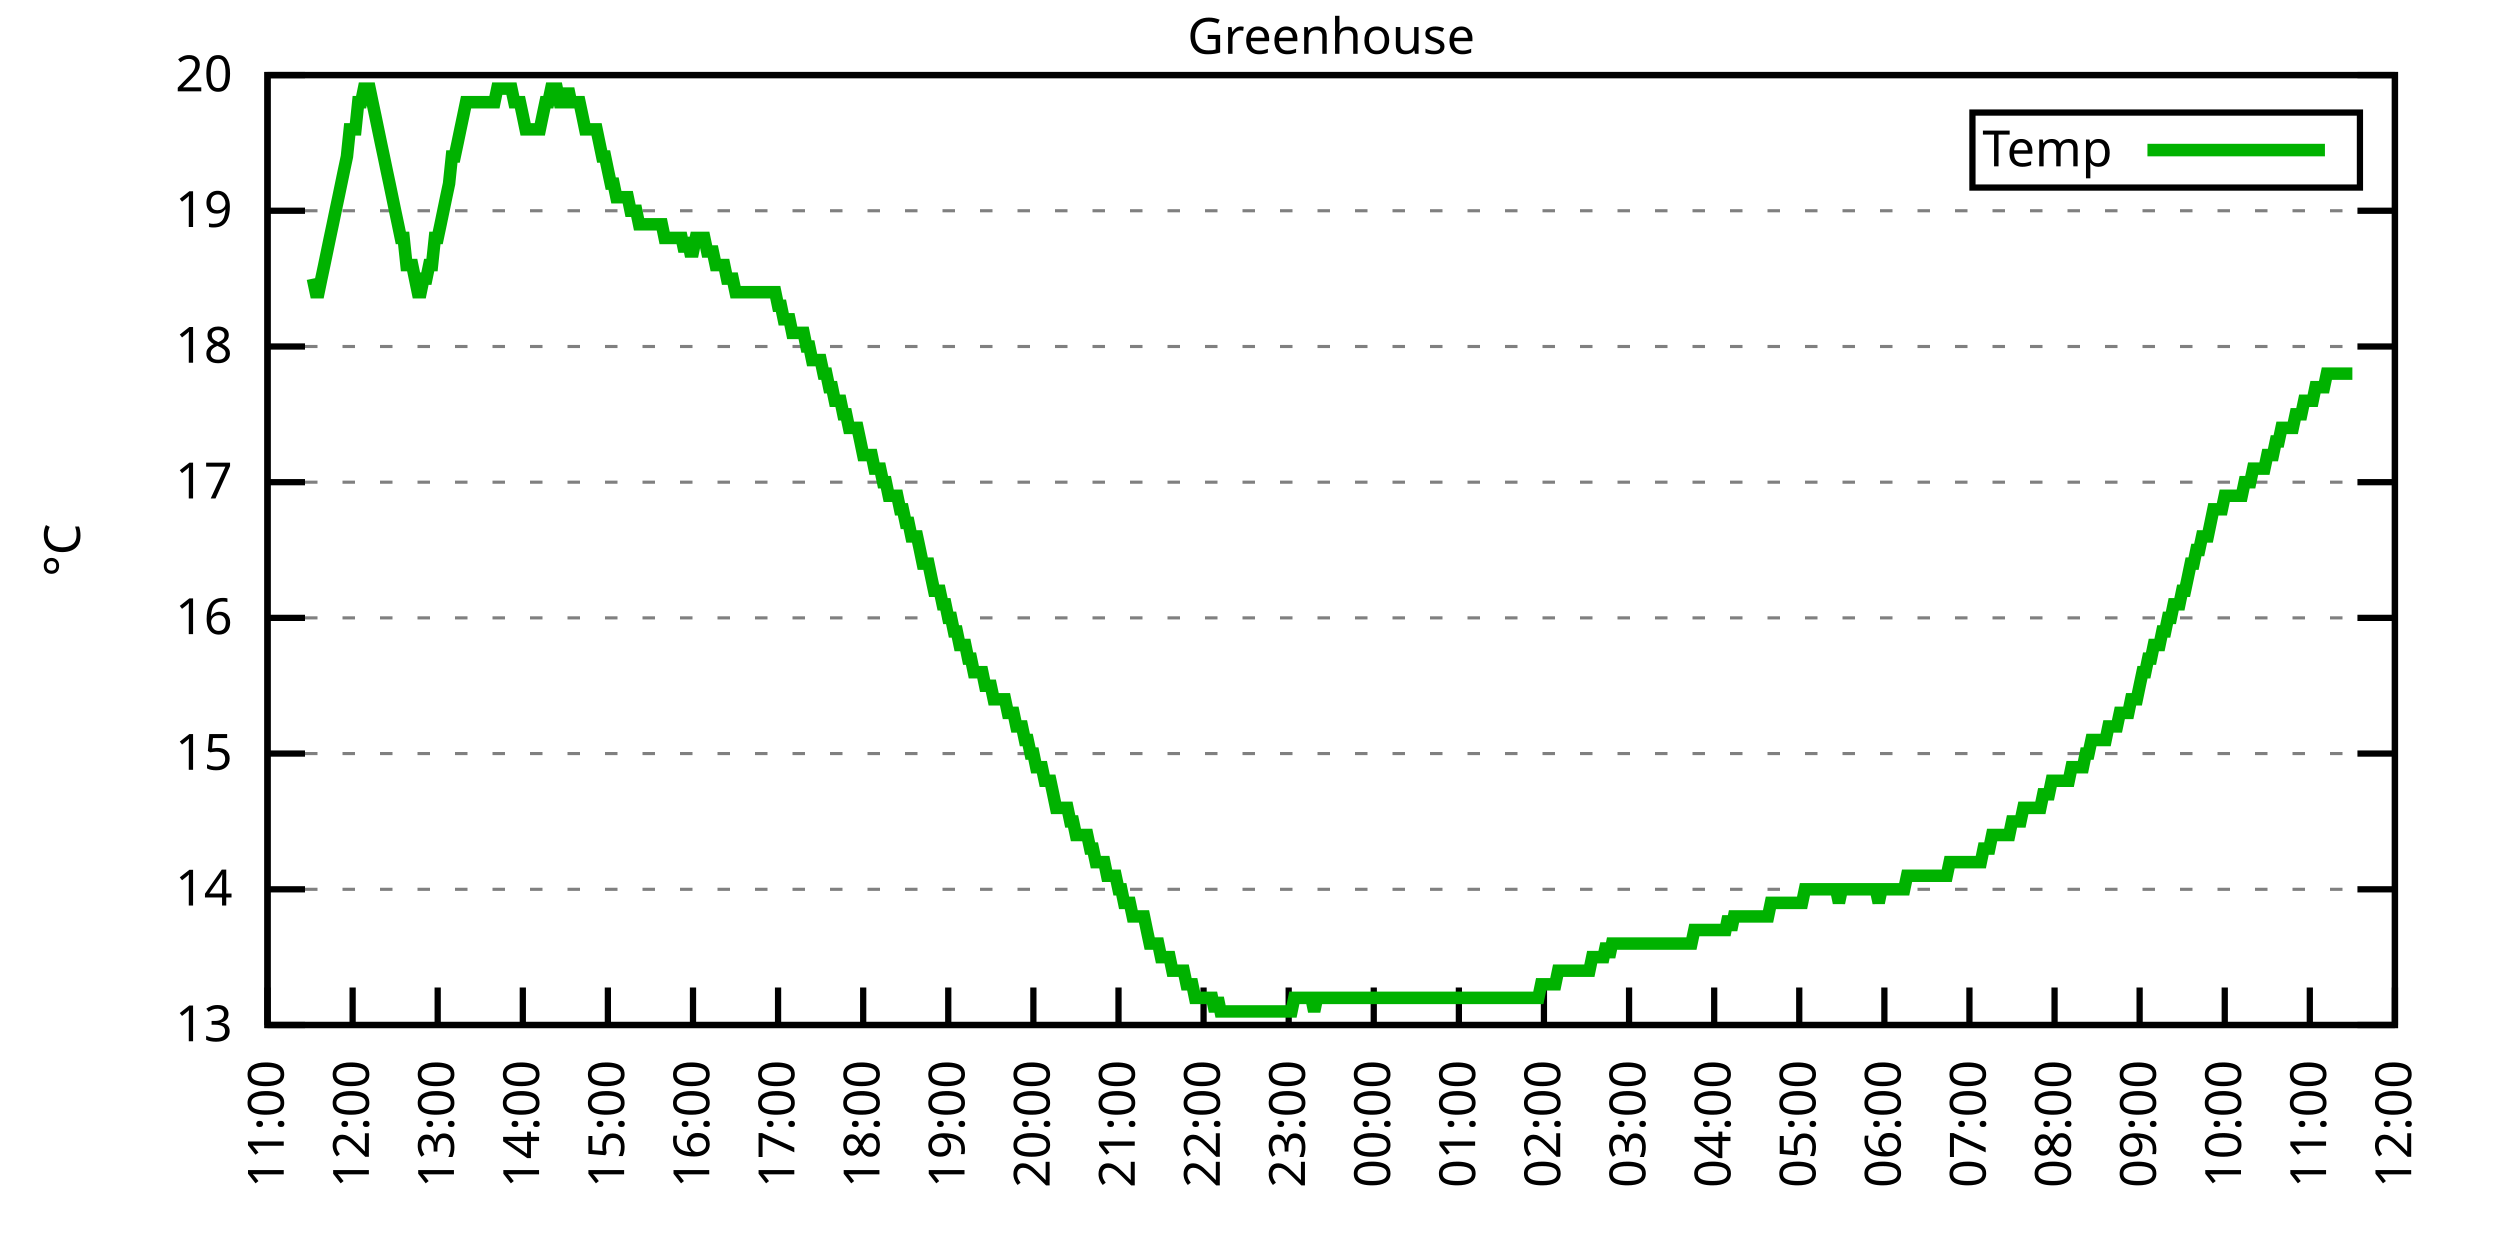
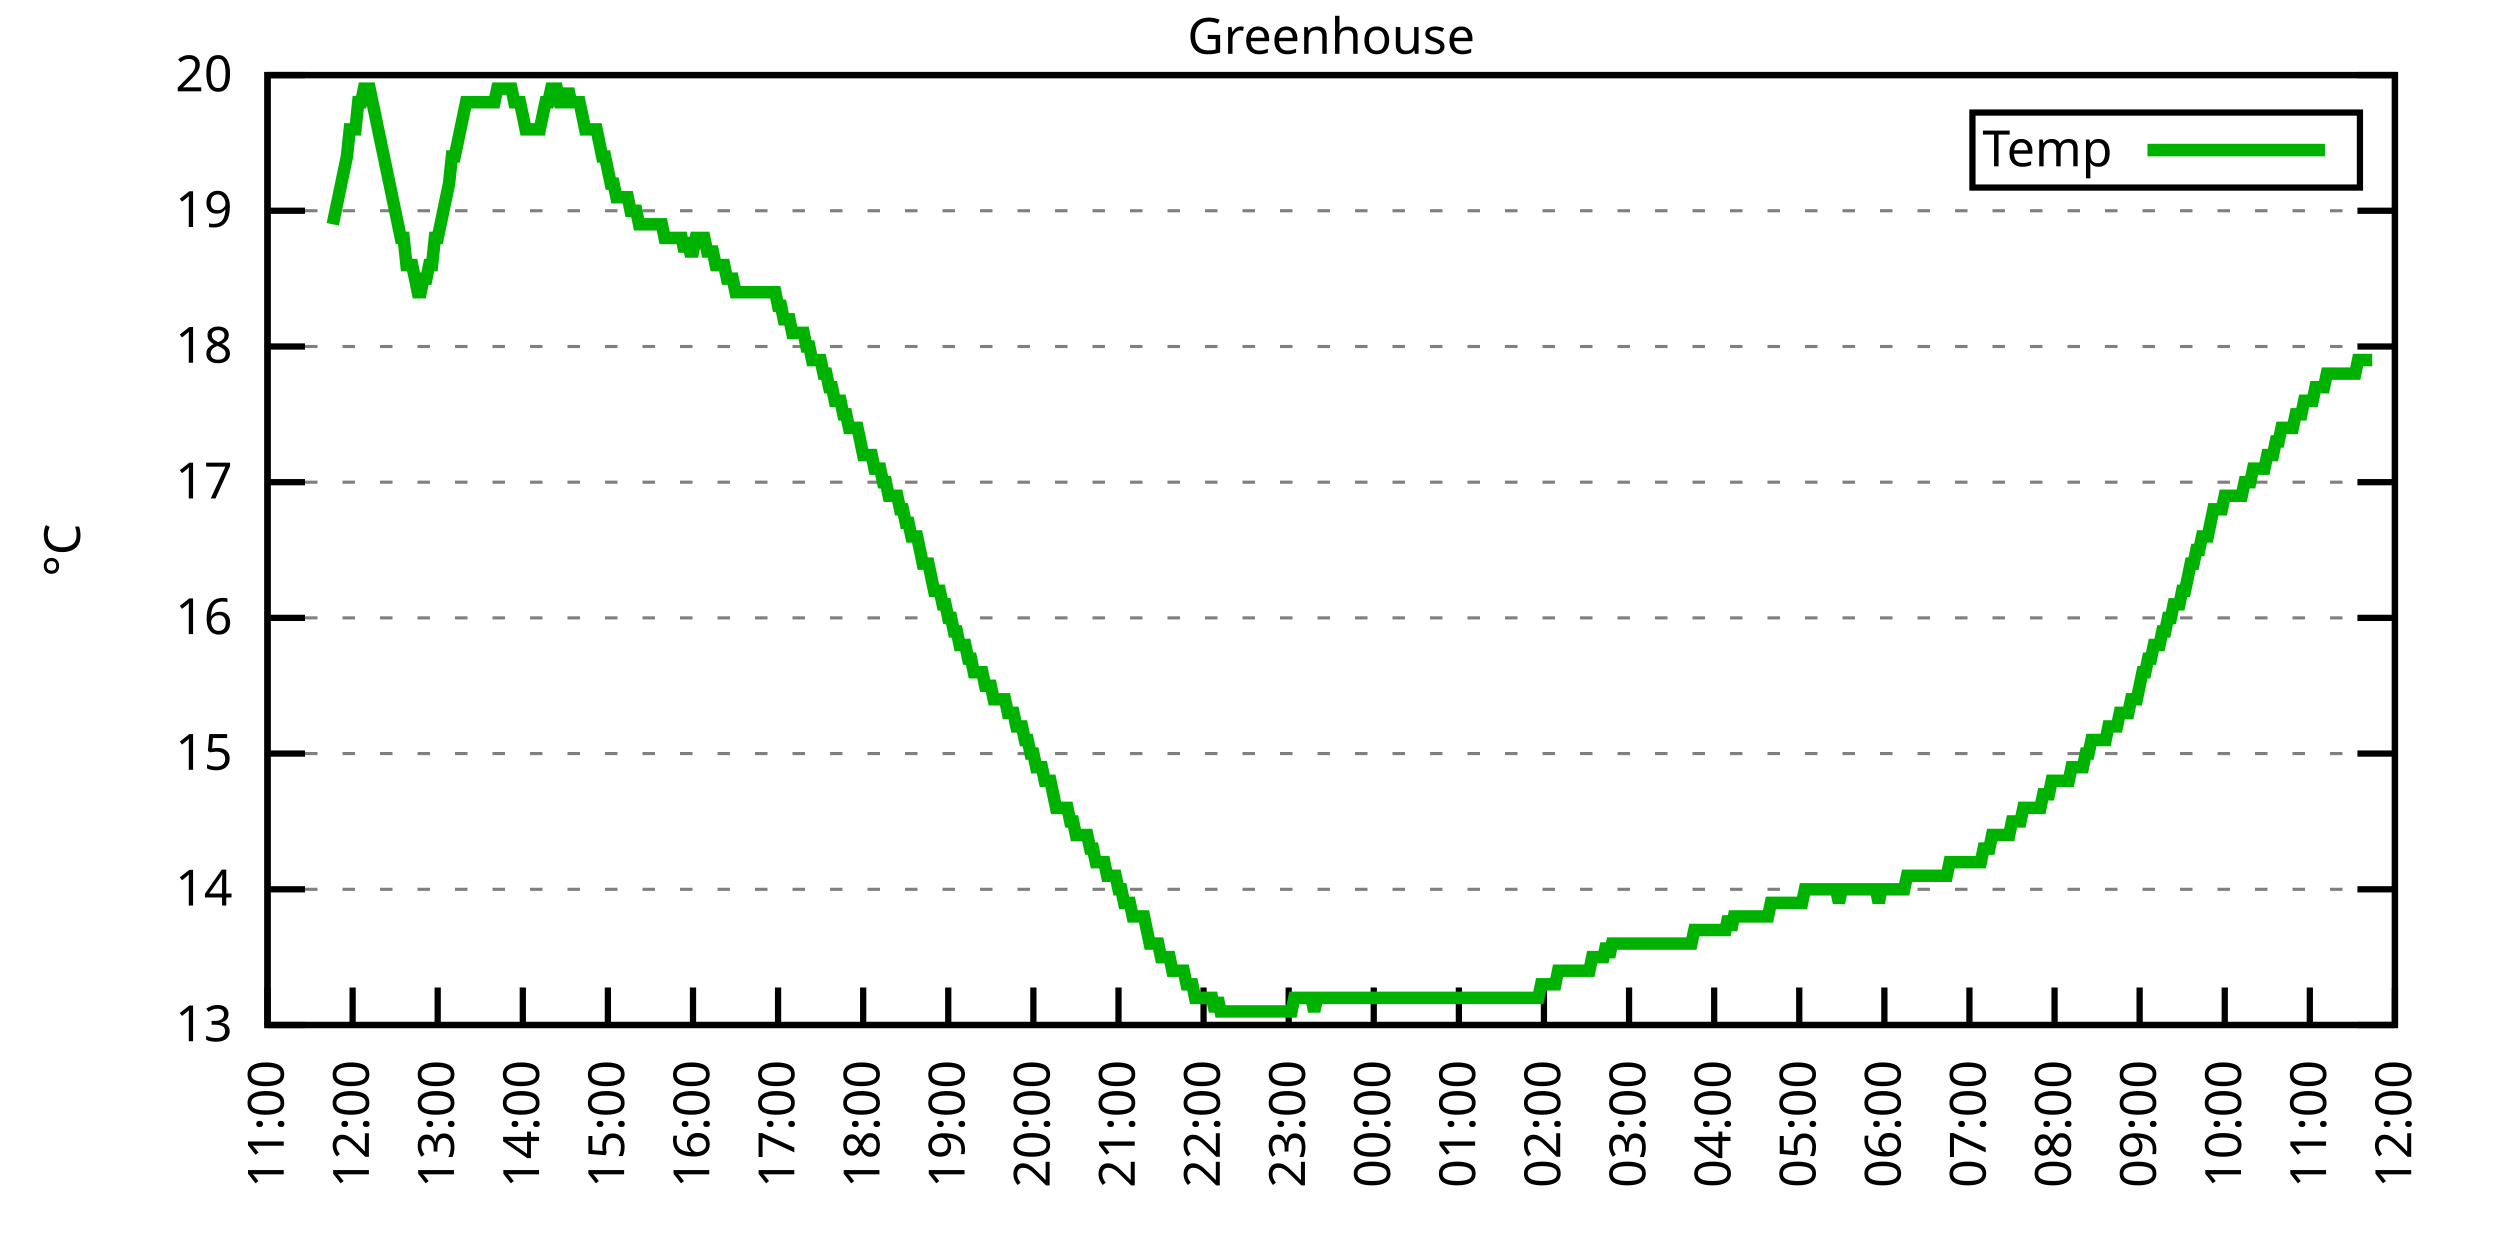
<svg xmlns="http://www.w3.org/2000/svg" xmlns:xlink="http://www.w3.org/1999/xlink" width="400" height="200" viewBox="0 0 400 200">
  <g id="gnuplot_canvas">
    <rect x="0" y="0" width="400" height="200" fill="none" />
    <defs>
      <circle id="gpDot" r="0.5" stroke-width="0.5" stroke="currentColor" />
      <path id="gpPt0" stroke-width="0.333" stroke="currentColor" d="M-1,0 h2 M0,-1 v2" />
      <path id="gpPt1" stroke-width="0.333" stroke="currentColor" d="M-1,-1 L1,1 M1,-1 L-1,1" />
      <path id="gpPt2" stroke-width="0.333" stroke="currentColor" d="M-1,0 L1,0 M0,-1 L0,1 M-1,-1 L1,1 M-1,1 L1,-1" />
      <rect id="gpPt3" stroke-width="0.333" stroke="currentColor" x="-1" y="-1" width="2" height="2" />
      <rect id="gpPt4" stroke-width="0.333" stroke="currentColor" fill="currentColor" x="-1" y="-1" width="2" height="2" />
      <circle id="gpPt5" stroke-width="0.333" stroke="currentColor" cx="0" cy="0" r="1" />
      <use xlink:href="#gpPt5" id="gpPt6" fill="currentColor" stroke="none" />
      <path id="gpPt7" stroke-width="0.333" stroke="currentColor" d="M0,-1.33 L-1.33,0.67 L1.33,0.67 z" />
      <use xlink:href="#gpPt7" id="gpPt8" fill="currentColor" stroke="none" />
      <use xlink:href="#gpPt7" id="gpPt9" stroke="currentColor" transform="rotate(180)" />
      <use xlink:href="#gpPt9" id="gpPt10" fill="currentColor" stroke="none" />
      <use xlink:href="#gpPt3" id="gpPt11" stroke="currentColor" transform="rotate(45)" />
      <use xlink:href="#gpPt11" id="gpPt12" fill="currentColor" stroke="none" />
      <path id="gpPt13" stroke-width="0.333" stroke="currentColor" d="M0,1.330 L1.265,0.411 L0.782,-1.067 L-0.782,-1.076 L-1.265,0.411 z" />
      <use xlink:href="#gpPt13" id="gpPt14" fill="currentColor" stroke="none" />
      <filter id="textbox" filterUnits="objectBoundingBox" x="0" y="0" height="1" width="1">
        <feFlood flood-color="white" flood-opacity="1" result="bgnd" />
        <feComposite in="SourceGraphic" in2="bgnd" operator="atop" />
      </filter>
      <filter id="greybox" filterUnits="objectBoundingBox" x="0" y="0" height="1" width="1">
        <feFlood flood-color="lightgrey" flood-opacity="1" result="grey" />
        <feComposite in="SourceGraphic" in2="grey" operator="atop" />
      </filter>
    </defs>
    <g fill="none" color="white" stroke="currentColor" stroke-width="1.00" stroke-linecap="butt" stroke-linejoin="miter">
</g>
    <g fill="none" color="black" stroke="currentColor" stroke-width="1.00" stroke-linecap="butt" stroke-linejoin="miter">
      <g stroke="none" shape-rendering="crispEdges">
        <polygon fill="rgb(255, 255, 255)" points="42.80,164.00 383.18,164.00 383.18,12.02 42.80,12.02 " />
      </g>
    </g>
    <g fill="none" color="black" stroke="currentColor" stroke-width="1.00" stroke-linecap="butt" stroke-linejoin="miter">
</g>
    <g fill="none" color="black" stroke="black" stroke-width="0.50" stroke-linecap="butt" stroke-linejoin="miter">
</g>
    <g fill="none" color="gray" stroke="currentColor" stroke-width="0.50" stroke-linecap="butt" stroke-linejoin="miter">
      <path stroke="gray" stroke-dasharray="2,4" class="gridline" d="M42.80,164.00 L383.19,164.00  " />
    </g>
    <g fill="none" color="gray" stroke="gray" stroke-width="1.00" stroke-linecap="butt" stroke-linejoin="miter">
</g>
    <g fill="none" color="black" stroke="currentColor" stroke-width="1.00" stroke-linecap="butt" stroke-linejoin="miter">
      <path stroke="black" d="M42.80,164.00 L48.80,164.00 M383.19,164.00 L377.19,164.00  " />
      <g transform="translate(37.20,166.60)" stroke="none" fill="black" font-family="Sans" font-size="8.00" text-anchor="end">
        <text>
          <tspan font-family="Sans"> 13</tspan>
        </text>
      </g>
    </g>
    <g fill="none" color="black" stroke="currentColor" stroke-width="1.00" stroke-linecap="butt" stroke-linejoin="miter">
</g>
    <g fill="none" color="black" stroke="black" stroke-width="0.50" stroke-linecap="butt" stroke-linejoin="miter">
</g>
    <g fill="none" color="gray" stroke="currentColor" stroke-width="0.50" stroke-linecap="butt" stroke-linejoin="miter">
      <path stroke="gray" stroke-dasharray="2,4" class="gridline" d="M42.80,142.29 L383.19,142.29  " />
    </g>
    <g fill="none" color="gray" stroke="gray" stroke-width="1.00" stroke-linecap="butt" stroke-linejoin="miter">
</g>
    <g fill="none" color="black" stroke="currentColor" stroke-width="1.00" stroke-linecap="butt" stroke-linejoin="miter">
      <path stroke="black" d="M42.80,142.29 L48.80,142.29 M383.19,142.29 L377.19,142.29  " />
      <g transform="translate(37.20,144.89)" stroke="none" fill="black" font-family="Sans" font-size="8.00" text-anchor="end">
        <text>
          <tspan font-family="Sans"> 14</tspan>
        </text>
      </g>
    </g>
    <g fill="none" color="black" stroke="currentColor" stroke-width="1.00" stroke-linecap="butt" stroke-linejoin="miter">
</g>
    <g fill="none" color="black" stroke="black" stroke-width="0.50" stroke-linecap="butt" stroke-linejoin="miter">
</g>
    <g fill="none" color="gray" stroke="currentColor" stroke-width="0.50" stroke-linecap="butt" stroke-linejoin="miter">
      <path stroke="gray" stroke-dasharray="2,4" class="gridline" d="M42.80,120.57 L383.19,120.57  " />
    </g>
    <g fill="none" color="gray" stroke="gray" stroke-width="1.00" stroke-linecap="butt" stroke-linejoin="miter">
</g>
    <g fill="none" color="black" stroke="currentColor" stroke-width="1.00" stroke-linecap="butt" stroke-linejoin="miter">
      <path stroke="black" d="M42.80,120.57 L48.80,120.57 M383.19,120.57 L377.19,120.57  " />
      <g transform="translate(37.20,123.17)" stroke="none" fill="black" font-family="Sans" font-size="8.00" text-anchor="end">
        <text>
          <tspan font-family="Sans"> 15</tspan>
        </text>
      </g>
    </g>
    <g fill="none" color="black" stroke="currentColor" stroke-width="1.00" stroke-linecap="butt" stroke-linejoin="miter">
</g>
    <g fill="none" color="black" stroke="black" stroke-width="0.50" stroke-linecap="butt" stroke-linejoin="miter">
</g>
    <g fill="none" color="gray" stroke="currentColor" stroke-width="0.50" stroke-linecap="butt" stroke-linejoin="miter">
      <path stroke="gray" stroke-dasharray="2,4" class="gridline" d="M42.80,98.86 L383.19,98.86  " />
    </g>
    <g fill="none" color="gray" stroke="gray" stroke-width="1.00" stroke-linecap="butt" stroke-linejoin="miter">
</g>
    <g fill="none" color="black" stroke="currentColor" stroke-width="1.00" stroke-linecap="butt" stroke-linejoin="miter">
      <path stroke="black" d="M42.80,98.86 L48.80,98.86 M383.19,98.86 L377.19,98.86  " />
      <g transform="translate(37.20,101.46)" stroke="none" fill="black" font-family="Sans" font-size="8.00" text-anchor="end">
        <text>
          <tspan font-family="Sans"> 16</tspan>
        </text>
      </g>
    </g>
    <g fill="none" color="black" stroke="currentColor" stroke-width="1.00" stroke-linecap="butt" stroke-linejoin="miter">
</g>
    <g fill="none" color="black" stroke="black" stroke-width="0.50" stroke-linecap="butt" stroke-linejoin="miter">
</g>
    <g fill="none" color="gray" stroke="currentColor" stroke-width="0.50" stroke-linecap="butt" stroke-linejoin="miter">
      <path stroke="gray" stroke-dasharray="2,4" class="gridline" d="M42.80,77.15 L383.19,77.15  " />
    </g>
    <g fill="none" color="gray" stroke="gray" stroke-width="1.00" stroke-linecap="butt" stroke-linejoin="miter">
</g>
    <g fill="none" color="black" stroke="currentColor" stroke-width="1.00" stroke-linecap="butt" stroke-linejoin="miter">
      <path stroke="black" d="M42.80,77.15 L48.80,77.15 M383.19,77.15 L377.19,77.15  " />
      <g transform="translate(37.20,79.75)" stroke="none" fill="black" font-family="Sans" font-size="8.00" text-anchor="end">
        <text>
          <tspan font-family="Sans"> 17</tspan>
        </text>
      </g>
    </g>
    <g fill="none" color="black" stroke="currentColor" stroke-width="1.00" stroke-linecap="butt" stroke-linejoin="miter">
</g>
    <g fill="none" color="black" stroke="black" stroke-width="0.50" stroke-linecap="butt" stroke-linejoin="miter">
</g>
    <g fill="none" color="gray" stroke="currentColor" stroke-width="0.50" stroke-linecap="butt" stroke-linejoin="miter">
      <path stroke="gray" stroke-dasharray="2,4" class="gridline" d="M42.80,55.44 L383.19,55.44  " />
    </g>
    <g fill="none" color="gray" stroke="gray" stroke-width="1.00" stroke-linecap="butt" stroke-linejoin="miter">
</g>
    <g fill="none" color="black" stroke="currentColor" stroke-width="1.00" stroke-linecap="butt" stroke-linejoin="miter">
      <path stroke="black" d="M42.80,55.44 L48.80,55.44 M383.19,55.44 L377.19,55.44  " />
      <g transform="translate(37.20,58.04)" stroke="none" fill="black" font-family="Sans" font-size="8.00" text-anchor="end">
        <text>
          <tspan font-family="Sans"> 18</tspan>
        </text>
      </g>
    </g>
    <g fill="none" color="black" stroke="currentColor" stroke-width="1.00" stroke-linecap="butt" stroke-linejoin="miter">
</g>
    <g fill="none" color="black" stroke="black" stroke-width="0.50" stroke-linecap="butt" stroke-linejoin="miter">
</g>
    <g fill="none" color="gray" stroke="currentColor" stroke-width="0.50" stroke-linecap="butt" stroke-linejoin="miter">
      <path stroke="gray" stroke-dasharray="2,4" class="gridline" d="M42.80,33.72 L383.19,33.72  " />
    </g>
    <g fill="none" color="gray" stroke="gray" stroke-width="1.00" stroke-linecap="butt" stroke-linejoin="miter">
</g>
    <g fill="none" color="black" stroke="currentColor" stroke-width="1.00" stroke-linecap="butt" stroke-linejoin="miter">
      <path stroke="black" d="M42.80,33.72 L48.80,33.72 M383.19,33.72 L377.19,33.72  " />
      <g transform="translate(37.20,36.32)" stroke="none" fill="black" font-family="Sans" font-size="8.00" text-anchor="end">
        <text>
          <tspan font-family="Sans"> 19</tspan>
        </text>
      </g>
    </g>
    <g fill="none" color="black" stroke="currentColor" stroke-width="1.00" stroke-linecap="butt" stroke-linejoin="miter">
</g>
    <g fill="none" color="black" stroke="black" stroke-width="0.50" stroke-linecap="butt" stroke-linejoin="miter">
</g>
    <g fill="none" color="gray" stroke="currentColor" stroke-width="0.50" stroke-linecap="butt" stroke-linejoin="miter">
      <path stroke="gray" stroke-dasharray="2,4" class="gridline" d="M42.80,12.01 L383.19,12.01  " />
    </g>
    <g fill="none" color="gray" stroke="gray" stroke-width="1.00" stroke-linecap="butt" stroke-linejoin="miter">
</g>
    <g fill="none" color="black" stroke="currentColor" stroke-width="1.00" stroke-linecap="butt" stroke-linejoin="miter">
      <path stroke="black" d="M42.80,12.01 L48.80,12.01 M383.19,12.01 L377.19,12.01  " />
      <g transform="translate(37.20,14.61)" stroke="none" fill="black" font-family="Sans" font-size="8.00" text-anchor="end">
        <text>
          <tspan font-family="Sans"> 20</tspan>
        </text>
      </g>
    </g>
    <g fill="none" color="black" stroke="currentColor" stroke-width="1.00" stroke-linecap="butt" stroke-linejoin="miter">
      <path stroke="black" d="M42.80,164.00 L42.80,158.00  " />
      <g transform="translate(45.40,169.60) rotate(270.00)" stroke="none" fill="black" font-family="Sans" font-size="8.00" text-anchor="end">
        <text>
          <tspan font-family="Sans">11:00</tspan>
        </text>
      </g>
    </g>
    <g fill="none" color="black" stroke="currentColor" stroke-width="1.00" stroke-linecap="butt" stroke-linejoin="miter">
      <path stroke="black" d="M56.42,164.00 L56.42,158.00  " />
      <g transform="translate(59.02,169.60) rotate(270.00)" stroke="none" fill="black" font-family="Sans" font-size="8.00" text-anchor="end">
        <text>
          <tspan font-family="Sans">12:00</tspan>
        </text>
      </g>
    </g>
    <g fill="none" color="black" stroke="currentColor" stroke-width="1.00" stroke-linecap="butt" stroke-linejoin="miter">
      <path stroke="black" d="M70.03,164.00 L70.03,158.00  " />
      <g transform="translate(72.63,169.60) rotate(270.00)" stroke="none" fill="black" font-family="Sans" font-size="8.00" text-anchor="end">
        <text>
          <tspan font-family="Sans">13:00</tspan>
        </text>
      </g>
    </g>
    <g fill="none" color="black" stroke="currentColor" stroke-width="1.00" stroke-linecap="butt" stroke-linejoin="miter">
      <path stroke="black" d="M83.65,164.00 L83.65,158.00  " />
      <g transform="translate(86.25,169.60) rotate(270.00)" stroke="none" fill="black" font-family="Sans" font-size="8.00" text-anchor="end">
        <text>
          <tspan font-family="Sans">14:00</tspan>
        </text>
      </g>
    </g>
    <g fill="none" color="black" stroke="currentColor" stroke-width="1.00" stroke-linecap="butt" stroke-linejoin="miter">
      <path stroke="black" d="M97.26,164.00 L97.26,158.00  " />
      <g transform="translate(99.86,169.60) rotate(270.00)" stroke="none" fill="black" font-family="Sans" font-size="8.00" text-anchor="end">
        <text>
          <tspan font-family="Sans">15:00</tspan>
        </text>
      </g>
    </g>
    <g fill="none" color="black" stroke="currentColor" stroke-width="1.00" stroke-linecap="butt" stroke-linejoin="miter">
      <path stroke="black" d="M110.88,164.00 L110.88,158.00  " />
      <g transform="translate(113.48,169.60) rotate(270.00)" stroke="none" fill="black" font-family="Sans" font-size="8.00" text-anchor="end">
        <text>
          <tspan font-family="Sans">16:00</tspan>
        </text>
      </g>
    </g>
    <g fill="none" color="black" stroke="currentColor" stroke-width="1.00" stroke-linecap="butt" stroke-linejoin="miter">
      <path stroke="black" d="M124.49,164.00 L124.49,158.00  " />
      <g transform="translate(127.09,169.60) rotate(270.00)" stroke="none" fill="black" font-family="Sans" font-size="8.00" text-anchor="end">
        <text>
          <tspan font-family="Sans">17:00</tspan>
        </text>
      </g>
    </g>
    <g fill="none" color="black" stroke="currentColor" stroke-width="1.00" stroke-linecap="butt" stroke-linejoin="miter">
      <path stroke="black" d="M138.11,164.00 L138.11,158.00  " />
      <g transform="translate(140.71,169.60) rotate(270.00)" stroke="none" fill="black" font-family="Sans" font-size="8.00" text-anchor="end">
        <text>
          <tspan font-family="Sans">18:00</tspan>
        </text>
      </g>
    </g>
    <g fill="none" color="black" stroke="currentColor" stroke-width="1.00" stroke-linecap="butt" stroke-linejoin="miter">
      <path stroke="black" d="M151.72,164.00 L151.72,158.00  " />
      <g transform="translate(154.32,169.60) rotate(270.00)" stroke="none" fill="black" font-family="Sans" font-size="8.00" text-anchor="end">
        <text>
          <tspan font-family="Sans">19:00</tspan>
        </text>
      </g>
    </g>
    <g fill="none" color="black" stroke="currentColor" stroke-width="1.00" stroke-linecap="butt" stroke-linejoin="miter">
      <path stroke="black" d="M165.34,164.00 L165.34,158.00  " />
      <g transform="translate(167.94,169.60) rotate(270.00)" stroke="none" fill="black" font-family="Sans" font-size="8.00" text-anchor="end">
        <text>
          <tspan font-family="Sans">20:00</tspan>
        </text>
      </g>
    </g>
    <g fill="none" color="black" stroke="currentColor" stroke-width="1.00" stroke-linecap="butt" stroke-linejoin="miter">
      <path stroke="black" d="M178.96,164.00 L178.96,158.00  " />
      <g transform="translate(181.56,169.60) rotate(270.00)" stroke="none" fill="black" font-family="Sans" font-size="8.00" text-anchor="end">
        <text>
          <tspan font-family="Sans">21:00</tspan>
        </text>
      </g>
    </g>
    <g fill="none" color="black" stroke="currentColor" stroke-width="1.00" stroke-linecap="butt" stroke-linejoin="miter">
      <path stroke="black" d="M192.57,164.00 L192.57,158.00  " />
      <g transform="translate(195.17,169.60) rotate(270.00)" stroke="none" fill="black" font-family="Sans" font-size="8.00" text-anchor="end">
        <text>
          <tspan font-family="Sans">22:00</tspan>
        </text>
      </g>
    </g>
    <g fill="none" color="black" stroke="currentColor" stroke-width="1.00" stroke-linecap="butt" stroke-linejoin="miter">
      <path stroke="black" d="M206.19,164.00 L206.19,158.00  " />
      <g transform="translate(208.79,169.60) rotate(270.00)" stroke="none" fill="black" font-family="Sans" font-size="8.00" text-anchor="end">
        <text>
          <tspan font-family="Sans">23:00</tspan>
        </text>
      </g>
    </g>
    <g fill="none" color="black" stroke="currentColor" stroke-width="1.00" stroke-linecap="butt" stroke-linejoin="miter">
      <path stroke="black" d="M219.80,164.00 L219.80,158.00  " />
      <g transform="translate(222.40,169.60) rotate(270.00)" stroke="none" fill="black" font-family="Sans" font-size="8.00" text-anchor="end">
        <text>
          <tspan font-family="Sans">00:00</tspan>
        </text>
      </g>
    </g>
    <g fill="none" color="black" stroke="currentColor" stroke-width="1.00" stroke-linecap="butt" stroke-linejoin="miter">
      <path stroke="black" d="M233.42,164.00 L233.42,158.00  " />
      <g transform="translate(236.02,169.60) rotate(270.00)" stroke="none" fill="black" font-family="Sans" font-size="8.00" text-anchor="end">
        <text>
          <tspan font-family="Sans">01:00</tspan>
        </text>
      </g>
    </g>
    <g fill="none" color="black" stroke="currentColor" stroke-width="1.00" stroke-linecap="butt" stroke-linejoin="miter">
      <path stroke="black" d="M247.03,164.00 L247.03,158.00  " />
      <g transform="translate(249.63,169.60) rotate(270.00)" stroke="none" fill="black" font-family="Sans" font-size="8.00" text-anchor="end">
        <text>
          <tspan font-family="Sans">02:00</tspan>
        </text>
      </g>
    </g>
    <g fill="none" color="black" stroke="currentColor" stroke-width="1.00" stroke-linecap="butt" stroke-linejoin="miter">
      <path stroke="black" d="M260.65,164.00 L260.65,158.00  " />
      <g transform="translate(263.25,169.60) rotate(270.00)" stroke="none" fill="black" font-family="Sans" font-size="8.00" text-anchor="end">
        <text>
          <tspan font-family="Sans">03:00</tspan>
        </text>
      </g>
    </g>
    <g fill="none" color="black" stroke="currentColor" stroke-width="1.00" stroke-linecap="butt" stroke-linejoin="miter">
      <path stroke="black" d="M274.27,164.00 L274.27,158.00  " />
      <g transform="translate(276.87,169.60) rotate(270.00)" stroke="none" fill="black" font-family="Sans" font-size="8.00" text-anchor="end">
        <text>
          <tspan font-family="Sans">04:00</tspan>
        </text>
      </g>
    </g>
    <g fill="none" color="black" stroke="currentColor" stroke-width="1.00" stroke-linecap="butt" stroke-linejoin="miter">
      <path stroke="black" d="M287.88,164.00 L287.88,158.00  " />
      <g transform="translate(290.48,169.60) rotate(270.00)" stroke="none" fill="black" font-family="Sans" font-size="8.00" text-anchor="end">
        <text>
          <tspan font-family="Sans">05:00</tspan>
        </text>
      </g>
    </g>
    <g fill="none" color="black" stroke="currentColor" stroke-width="1.00" stroke-linecap="butt" stroke-linejoin="miter">
      <path stroke="black" d="M301.50,164.00 L301.50,158.00  " />
      <g transform="translate(304.10,169.60) rotate(270.00)" stroke="none" fill="black" font-family="Sans" font-size="8.00" text-anchor="end">
        <text>
          <tspan font-family="Sans">06:00</tspan>
        </text>
      </g>
    </g>
    <g fill="none" color="black" stroke="currentColor" stroke-width="1.00" stroke-linecap="butt" stroke-linejoin="miter">
      <path stroke="black" d="M315.11,164.00 L315.11,158.00  " />
      <g transform="translate(317.71,169.60) rotate(270.00)" stroke="none" fill="black" font-family="Sans" font-size="8.00" text-anchor="end">
        <text>
          <tspan font-family="Sans">07:00</tspan>
        </text>
      </g>
    </g>
    <g fill="none" color="black" stroke="currentColor" stroke-width="1.00" stroke-linecap="butt" stroke-linejoin="miter">
      <path stroke="black" d="M328.73,164.00 L328.73,158.00  " />
      <g transform="translate(331.33,169.60) rotate(270.00)" stroke="none" fill="black" font-family="Sans" font-size="8.00" text-anchor="end">
        <text>
          <tspan font-family="Sans">08:00</tspan>
        </text>
      </g>
    </g>
    <g fill="none" color="black" stroke="currentColor" stroke-width="1.00" stroke-linecap="butt" stroke-linejoin="miter">
      <path stroke="black" d="M342.34,164.00 L342.34,158.00  " />
      <g transform="translate(344.94,169.60) rotate(270.00)" stroke="none" fill="black" font-family="Sans" font-size="8.00" text-anchor="end">
        <text>
          <tspan font-family="Sans">09:00</tspan>
        </text>
      </g>
    </g>
    <g fill="none" color="black" stroke="currentColor" stroke-width="1.00" stroke-linecap="butt" stroke-linejoin="miter">
      <path stroke="black" d="M355.96,164.00 L355.96,158.00  " />
      <g transform="translate(358.56,169.60) rotate(270.00)" stroke="none" fill="black" font-family="Sans" font-size="8.00" text-anchor="end">
        <text>
          <tspan font-family="Sans">10:00</tspan>
        </text>
      </g>
    </g>
    <g fill="none" color="black" stroke="currentColor" stroke-width="1.00" stroke-linecap="butt" stroke-linejoin="miter">
      <path stroke="black" d="M369.57,164.00 L369.57,158.00  " />
      <g transform="translate(372.17,169.60) rotate(270.00)" stroke="none" fill="black" font-family="Sans" font-size="8.00" text-anchor="end">
        <text>
          <tspan font-family="Sans">11:00</tspan>
        </text>
      </g>
    </g>
    <g fill="none" color="black" stroke="currentColor" stroke-width="1.00" stroke-linecap="butt" stroke-linejoin="miter">
      <path stroke="black" d="M383.19,164.00 L383.19,158.00  " />
      <g transform="translate(385.79,169.60) rotate(270.00)" stroke="none" fill="black" font-family="Sans" font-size="8.00" text-anchor="end">
        <text>
          <tspan font-family="Sans">12:00</tspan>
        </text>
      </g>
    </g>
    <g fill="none" color="black" stroke="currentColor" stroke-width="1.00" stroke-linecap="butt" stroke-linejoin="miter">
</g>
    <g fill="none" color="black" stroke="currentColor" stroke-width="1.00" stroke-linecap="butt" stroke-linejoin="miter">
      <path stroke="black" d="M42.80,12.01 L42.80,164.00 L383.19,164.00 L383.19,12.01 L42.80,12.01 Z  " />
    </g>
    <g fill="none" color="black" stroke="currentColor" stroke-width="1.00" stroke-linecap="butt" stroke-linejoin="miter">
</g>
    <g fill="none" color="black" stroke="currentColor" stroke-width="1.00" stroke-linecap="butt" stroke-linejoin="miter">
      <path stroke="black" d="M315.59,30.01 L315.59,18.01 L377.59,18.01 L377.59,30.01 L315.59,30.01 Z  " />
    </g>
    <g id="Greenhouse_plot_1">
      <g fill="none" color="white" stroke="black" stroke-width="2.00" stroke-linecap="butt" stroke-linejoin="miter">
</g>
      <g fill="none" color="black" stroke="currentColor" stroke-width="2.00" stroke-linecap="butt" stroke-linejoin="miter">
        <g transform="translate(337.99,26.61)" stroke="none" fill="black" font-family="Sans" font-size="8.00" text-anchor="end">
          <text>
            <tspan font-family="Sans">Temp</tspan>
          </text>
        </g>
      </g>
      <g fill="none" color="black" stroke="currentColor" stroke-width="2.00" stroke-linecap="butt" stroke-linejoin="miter">
-         <path stroke="rgb(  0, 178,   0)" d="M343.59,24.01 L371.99,24.01 M50.06,44.58 L50.52,46.75 L50.97,46.75 L51.42,44.58 L51.88,42.41 L52.33,40.24   L52.78,38.07 L53.24,35.89 L53.69,33.72 L54.15,31.55 L54.60,29.38 L55.05,27.21 L55.51,25.04 L55.96,20.70   L56.42,20.70 L56.87,20.70 L57.32,16.35 L57.78,16.35 L58.23,14.18 L58.68,14.18 L59.14,14.18 L59.59,16.35   L60.05,18.52 L60.50,20.70 L60.95,22.87 L61.41,25.04 L61.86,27.21 L62.32,29.38 L62.77,31.55 L63.22,33.72   L63.68,35.89 L64.13,38.07 L64.58,38.07 L65.04,42.41 L65.49,42.41 L65.95,42.41 L66.40,44.58 L66.85,46.75   L67.31,46.75 L67.76,44.58 L68.22,44.58 L68.67,42.41 L69.12,42.41 L69.58,38.07 L70.03,38.07 L70.49,35.89   L70.94,33.72 L71.39,31.55 L71.85,29.38 L72.30,25.04 L72.75,25.04 L73.21,22.87 L73.66,20.70 L74.12,18.52   L74.57,16.35 L75.02,16.35 L75.48,16.35 L75.93,16.35 L76.39,16.35 L76.84,16.35 L77.29,16.35 L77.75,16.35   L78.20,16.35 L78.65,16.35 L79.11,16.35 L79.56,14.18 L80.02,14.18 L80.47,14.18 L80.92,14.18 L81.38,14.18   L81.83,14.18 L82.29,16.35 L82.74,16.35 L83.19,16.35 L83.65,18.52 L84.10,20.70 L84.55,20.70 L85.01,20.70   L85.46,20.70 L85.92,20.70 L86.37,20.70 L86.82,18.52 L87.28,16.35 L87.73,16.35 L88.19,14.18 L88.64,14.18   L89.09,14.18 L89.55,16.35 L90.00,16.35 L90.45,16.35 L90.91,14.18 L91.36,16.35 L91.82,16.35 L92.27,16.35   L92.72,16.35 L93.18,18.52 L93.63,20.70 L94.09,20.70 L94.54,20.70 L94.99,20.70 L95.45,20.70 L95.90,22.87   L96.35,25.04 L96.81,25.04 L97.26,27.21 L97.72,29.38 L98.17,29.38 L98.62,31.55 L99.08,31.55 L99.53,31.55   L99.99,31.55 L100.44,31.55 L100.89,33.72 L101.35,33.72 L101.80,33.72 L102.25,35.89 L102.71,35.89 L103.16,35.89   L103.62,35.89 L104.07,35.89 L104.52,35.89 L104.98,35.89 L105.43,35.89 L105.89,35.89 L106.34,38.07 L106.79,38.07   L107.25,38.07 L107.70,38.07 L108.15,38.07 L108.61,38.07 L109.06,38.07 L109.52,40.24 L109.97,38.07 L110.42,40.24   L110.88,40.24 L111.33,38.07 L111.79,38.07 L112.24,38.07 L112.69,38.07 L113.15,40.24 L113.60,40.24 L114.05,40.24   L114.51,42.41 L114.96,42.41 L115.42,42.41 L115.87,42.41 L116.32,44.58 L116.78,44.58 L117.23,44.58 L117.69,46.75   L118.14,46.75 L118.59,46.75 L119.05,46.75 L119.50,46.75 L119.96,46.75 L120.41,46.75 L120.86,46.75 L121.32,46.75   L121.77,46.75 L122.22,46.75 L122.68,46.75 L123.13,46.75 L123.59,46.75 L124.04,46.75 L124.49,48.92 L124.95,48.92   L125.40,51.09 L125.86,51.09 L126.31,51.09 L126.76,53.26 L127.22,53.26 L127.67,53.26 L128.12,53.26 L128.58,53.26   L129.03,55.44 L129.49,55.44 L129.94,57.61 L130.39,57.61 L130.85,57.61 L131.30,57.61 L131.76,59.78 L132.21,59.78   L132.66,61.95 L133.12,61.95 L133.57,64.12 L134.02,64.12 L134.48,64.12 L134.93,66.29 L135.39,66.29 L135.84,68.46   L136.29,68.46 L136.75,68.46 L137.20,68.46 L137.66,70.63 L138.11,72.81 L138.56,72.81 L139.02,72.81 L139.47,72.81   L139.92,74.98 L140.38,74.98 L140.83,74.98 L141.29,77.15 L141.74,77.15 L142.19,79.32 L142.65,79.32 L143.10,79.32   L143.56,79.32 L144.01,81.49 L144.46,81.49 L144.92,83.66 L145.37,83.66 L145.82,85.83 L146.28,85.83 L146.73,85.83   L147.19,88.00 L147.64,90.18 L148.09,90.18 L148.55,90.18 L149.00,92.35 L149.46,94.52 L149.91,94.52 L150.36,94.52   L150.82,96.69 L151.27,96.69 L151.72,98.86 L152.18,98.86 L152.63,101.03 L153.09,101.03 L153.54,103.20 L153.99,103.20   L154.45,103.20 L154.90,105.38 L155.36,105.38 L155.81,107.55 L156.26,107.55 L156.72,107.55 L157.17,107.55 L157.62,109.72   L158.08,109.72 L158.53,109.72 L158.99,111.89 L159.44,111.89 L159.89,111.89 L160.35,111.89 L160.80,111.89 L161.26,114.06   L161.71,114.06 L162.16,114.06 L162.62,116.23 L163.07,116.23 L163.52,116.23 L163.98,118.40 L164.43,118.40 L164.89,120.57   L165.34,120.57 L165.79,122.75 L166.25,122.75 L166.70,122.75 L167.16,124.92 L167.61,124.92 L168.06,124.92 L168.52,127.09   L168.97,129.26 L169.43,129.26 L169.88,129.26 L170.33,129.26 L170.79,129.26 L171.24,131.43 L171.69,131.43 L172.15,133.60   L172.60,133.60 L173.06,133.60 L173.51,133.60 L173.96,133.60 L174.42,135.77 L174.87,135.77 L175.33,137.94 L175.78,137.94   L176.23,137.94 L176.69,137.94 L177.14,140.12 L177.59,140.12 L178.05,140.12 L178.50,140.12 L178.96,142.29 L179.41,142.29   L179.86,144.46 L180.32,144.46 L180.77,144.46 L181.23,146.63 L181.68,146.63 L182.13,146.63 L182.59,146.63 L183.04,146.63   L183.49,148.80 L183.95,150.97 L184.40,150.97 L184.86,150.97 L185.31,150.97 L185.76,153.14 L186.22,153.14 L186.67,153.14   L187.13,153.14 L187.58,155.31 L188.03,155.31 L188.49,155.31 L188.94,155.31 L189.39,155.31 L189.85,157.49 L190.30,157.49   L190.76,157.49 L191.21,159.66 L191.66,159.66 L192.12,159.66 L192.57,159.66 L193.03,159.66 L193.48,159.66 L193.93,159.66   L194.39,161.83 L194.84,159.66 L195.29,161.83 L195.75,161.83 L196.20,161.83 L196.66,161.83 L197.11,161.83 L197.56,161.83   L198.02,161.83 L198.47,161.83 L198.93,161.83 L199.38,161.83 L199.83,161.83 L200.29,161.83 L200.74,161.83 L201.19,161.83   L201.65,161.83 L202.10,161.83 L202.56,161.83 L203.01,161.83 L203.46,161.83 L203.92,161.83 L204.37,161.83 L204.83,161.83   L205.28,161.83 L205.73,161.83 L206.19,161.83 L206.64,161.83 L207.09,159.66 L207.55,159.66 L208.00,159.66 L208.46,159.66   L208.91,159.66 L209.36,159.66 L209.82,159.66 L210.27,161.83 L210.73,159.66 L211.18,159.66 L211.63,159.66 L212.09,159.66   L212.54,159.66 L213.00,159.66 L213.45,159.66 L213.90,159.66 L214.36,159.66 L214.81,159.66 L215.26,159.66 L215.72,159.66   L216.17,159.66 L216.63,159.66 L217.08,159.66 L217.53,159.66 L217.99,159.66 L218.44,159.66 L218.90,159.66 L219.35,159.66   L219.80,159.66 L220.26,159.66 L220.71,159.66 L221.16,159.66 L221.62,159.66 L222.07,159.66 L222.53,159.66 L222.98,159.66   L223.43,159.66 L223.89,159.66 L224.34,159.66 L224.80,159.66 L225.25,159.66 L225.70,159.66 L226.16,159.66 L226.61,159.66   L227.06,159.66 L227.52,159.66 L227.97,159.66 L228.43,159.66 L228.88,159.66 L229.33,159.66 L229.79,159.66 L230.24,159.66   L230.70,159.66 L231.15,159.66 L231.60,159.66 L232.06,159.66 L232.51,159.66 L232.96,159.66 L233.42,159.66 L233.87,159.66   L234.33,159.66 L234.78,159.66 L235.23,159.66 L235.69,159.66 L236.14,159.66 L236.60,159.66 L237.05,159.66 L237.50,159.66   L237.96,159.66 L238.41,159.66 L238.86,159.66 L239.32,159.66 L239.77,159.66 L240.23,159.66 L240.68,159.66 L241.13,159.66   L241.59,159.66 L242.04,159.66 L242.50,159.66 L242.95,159.66 L243.40,159.66 L243.86,159.66 L244.31,159.66 L244.76,159.66   L245.22,159.66 L245.67,159.66 L246.13,159.66 L246.58,157.49 L247.03,157.49 L247.49,157.49 L247.94,157.49 L248.40,157.49   L248.85,157.49 L249.30,155.31 L249.76,155.31 L250.21,155.31 L250.66,155.31 L251.12,155.31 L251.57,155.31 L252.03,155.31   L252.48,155.31 L252.93,155.31 L253.39,155.31 L253.84,155.31 L254.30,155.31 L254.75,153.14 L255.20,153.14 L255.66,153.14   L256.11,153.14 L256.56,153.14 L257.02,150.97 L257.47,153.14 L257.93,150.97 L258.38,150.97 L258.83,150.97 L259.29,150.97   L259.74,150.97 L260.20,150.97 L260.65,150.97 L261.10,150.97 L261.56,150.97 L262.01,150.97 L262.47,150.97 L262.92,150.97   L263.37,150.97 L263.83,150.97 L264.28,150.97 L264.73,150.97 L265.19,150.97 L265.64,150.97 L266.10,150.97 L266.55,150.97   L267.00,150.97 L267.46,150.97 L267.91,150.97 L268.37,150.97 L268.82,150.97 L269.27,150.97 L269.73,150.97 L270.18,150.97   L270.63,150.97 L271.09,148.80 L271.54,148.80 L272.00,148.80 L272.45,148.80 L272.90,148.80 L273.36,148.80 L273.81,148.80   L274.27,148.80 L274.72,148.80 L275.17,148.80 L275.63,148.80 L276.08,148.80 L276.53,146.63 L276.99,148.80 L277.44,146.63   L277.90,146.63 L278.35,146.63 L278.80,146.63 L279.26,146.63 L279.71,146.63 L280.17,146.63 L280.62,146.63 L281.07,146.63   L281.53,146.63 L281.98,146.63 L282.43,146.63 L282.89,146.63 L283.34,144.46 L283.80,144.46 L284.25,144.46 L284.70,144.46   L285.16,144.46 L285.61,144.46 L286.07,144.46 L286.52,144.46 L286.97,144.46 L287.43,144.46 L287.88,144.46 L288.33,144.46   L288.79,142.29 L289.24,142.29 L289.70,142.29 L290.15,142.29 L290.60,142.29 L291.06,142.29 L291.51,142.29 L291.97,142.29   L292.42,142.29 L292.87,142.29 L293.33,142.29 L293.78,142.29 L294.23,144.46 L294.69,142.29 L295.14,142.29 L295.60,142.29   L296.05,142.29 L296.50,142.29 L296.96,142.29 L297.41,142.29 L297.87,142.29 L298.32,142.29 L298.77,142.29 L299.23,142.29   L299.68,142.29 L300.13,142.29 L300.59,144.46 L301.04,142.29 L301.50,142.29 L301.95,142.29 L302.40,142.29 L302.86,142.29   L303.31,142.29 L303.77,142.29 L304.22,142.29 L304.67,142.29 L305.13,140.12 L305.58,140.12 L306.03,140.12 L306.49,140.12   L306.94,140.12 L307.40,140.12 L307.85,140.12 L308.30,140.12 L308.76,140.12 L309.21,140.12 L309.67,140.12 L310.12,140.12   L310.57,140.12 L311.03,140.12 L311.48,140.12 L311.94,137.94 L312.39,137.94 L312.84,137.94 L313.30,137.94 L313.75,137.94   L314.20,137.94 L314.66,137.94 L315.11,137.94 L315.57,137.94 L316.02,137.94 L316.47,137.94 L316.93,137.94 L317.38,135.77   L317.84,135.77 L318.29,135.77 L318.74,133.60 L319.20,133.60 L319.65,133.60 L320.10,133.60 L320.56,133.60 L321.01,133.60   L321.47,133.60 L321.92,131.43 L322.37,131.43 L322.83,131.43 L323.28,131.43 L323.74,129.26 L324.19,129.26 L324.64,129.26   L325.10,129.26 L325.55,129.26 L326.00,129.26 L326.46,129.26 L326.91,127.09 L327.37,127.09 L327.82,127.09 L328.27,124.92   L328.73,124.92 L329.18,124.92 L329.64,124.92 L330.09,124.92 L330.54,124.92 L331.00,124.92 L331.45,122.75 L331.90,122.75   L332.36,122.75 L332.81,122.75 L333.27,122.75 L333.72,120.57 L334.17,120.57 L334.63,118.40 L335.08,118.40 L335.54,118.40   L335.99,118.40 L336.44,118.40 L336.90,118.40 L337.35,116.23 L337.80,116.23 L338.26,116.23 L338.71,116.23 L339.17,114.06   L339.62,114.06 L340.07,114.06 L340.53,114.06 L340.98,111.89 L341.44,111.89 L341.89,111.89 L342.34,109.72 L342.80,107.55   L343.25,107.55 L343.70,105.38 L344.16,105.38 L344.61,103.20 L345.07,103.20 L345.52,103.20 L345.97,101.03 L346.43,101.03   L346.88,98.86 L347.34,98.86 L347.79,96.69 L348.24,96.69 L348.70,96.69 L349.15,94.52 L349.60,94.52 L350.06,92.35   L350.51,90.18 L350.97,90.18 L351.42,88.00 L351.87,88.00 L352.33,85.83 L352.78,85.83 L353.24,85.83 L353.69,83.66   L354.14,81.49 L354.60,81.49 L355.05,81.49 L355.50,81.49 L355.96,79.32 L356.41,79.32 L356.87,79.32 L357.32,79.32   L357.77,79.32 L358.23,79.32 L358.68,79.32 L359.14,77.15 L359.59,77.15 L360.04,77.15 L360.50,74.98 L360.95,74.98   L361.41,74.98 L361.86,74.98 L362.31,74.98 L362.77,72.81 L363.22,72.81 L363.67,72.81 L364.13,70.63 L364.58,70.63   L365.04,68.46 L365.49,68.46 L365.94,68.46 L366.40,68.46 L366.85,68.46 L367.31,66.29 L367.76,66.29 L368.21,66.29   L368.67,64.12 L369.12,64.12 L369.57,64.12 L370.03,64.12 L370.48,61.95 L370.94,61.95 L371.39,61.95 L371.84,61.95   L372.30,59.78 L372.75,59.78 L373.21,59.78 L373.66,59.78 L374.11,59.78 L374.57,59.78 L375.02,59.78 L375.47,59.78   L375.93,59.78 L376.38,59.78  " />
+         <path stroke="rgb(  0, 178,   0)" d="M343.59,24.01 L371.99,24.01 M53.24,35.89 L53.69,33.72 L54.15,31.55 L54.60,29.38 L55.05,27.21 L55.51,25.04   L55.96,20.70 L56.42,20.70 L56.87,20.70 L57.32,16.35 L57.78,16.35 L58.23,14.18 L58.68,14.18 L59.14,14.18   L59.59,16.35 L60.05,18.52 L60.50,20.70 L60.95,22.87 L61.41,25.04 L61.86,27.21 L62.32,29.38 L62.77,31.55   L63.22,33.72 L63.68,35.89 L64.13,38.07 L64.58,38.07 L65.04,42.41 L65.49,42.41 L65.95,42.41 L66.40,44.58   L66.85,46.75 L67.31,46.75 L67.76,44.58 L68.22,44.58 L68.67,42.41 L69.12,42.41 L69.58,38.07 L70.03,38.07   L70.49,35.89 L70.94,33.72 L71.39,31.55 L71.85,29.38 L72.30,25.04 L72.75,25.04 L73.21,22.87 L73.66,20.70   L74.12,18.52 L74.57,16.35 L75.02,16.35 L75.48,16.35 L75.93,16.35 L76.39,16.35 L76.84,16.35 L77.29,16.35   L77.75,16.35 L78.20,16.35 L78.65,16.35 L79.11,16.35 L79.56,14.18 L80.02,14.18 L80.47,14.18 L80.92,14.18   L81.38,14.18 L81.83,14.18 L82.29,16.35 L82.74,16.35 L83.19,16.35 L83.65,18.52 L84.10,20.70 L84.55,20.70   L85.01,20.70 L85.46,20.70 L85.92,20.70 L86.37,20.70 L86.82,18.52 L87.28,16.35 L87.73,16.35 L88.19,14.18   L88.64,14.18 L89.09,14.18 L89.55,16.35 L90.00,16.35 L90.45,16.35 L90.91,14.18 L91.36,16.35 L91.82,16.35   L92.27,16.35 L92.72,16.35 L93.18,18.52 L93.63,20.70 L94.09,20.70 L94.54,20.70 L94.99,20.70 L95.45,20.70   L95.90,22.87 L96.35,25.04 L96.81,25.04 L97.26,27.21 L97.72,29.38 L98.17,29.38 L98.62,31.55 L99.08,31.55   L99.53,31.55 L99.99,31.55 L100.44,31.55 L100.89,33.72 L101.35,33.72 L101.80,33.72 L102.25,35.89 L102.71,35.89   L103.16,35.89 L103.62,35.89 L104.07,35.89 L104.52,35.89 L104.98,35.89 L105.43,35.89 L105.89,35.89 L106.34,38.07   L106.79,38.07 L107.25,38.07 L107.70,38.07 L108.15,38.07 L108.61,38.07 L109.06,38.07 L109.52,40.24 L109.97,38.07   L110.42,40.24 L110.88,40.24 L111.33,38.07 L111.79,38.07 L112.24,38.07 L112.69,38.07 L113.15,40.24 L113.60,40.24   L114.05,40.24 L114.51,42.41 L114.96,42.41 L115.42,42.41 L115.87,42.41 L116.32,44.58 L116.78,44.58 L117.23,44.58   L117.69,46.75 L118.14,46.75 L118.59,46.75 L119.05,46.75 L119.50,46.75 L119.96,46.75 L120.41,46.75 L120.86,46.75   L121.32,46.75 L121.77,46.75 L122.22,46.75 L122.68,46.75 L123.13,46.75 L123.59,46.75 L124.04,46.75 L124.49,48.92   L124.95,48.92 L125.40,51.09 L125.86,51.09 L126.31,51.09 L126.76,53.26 L127.22,53.26 L127.67,53.26 L128.12,53.26   L128.58,53.26 L129.03,55.44 L129.49,55.44 L129.94,57.61 L130.39,57.61 L130.85,57.61 L131.30,57.61 L131.76,59.78   L132.21,59.78 L132.66,61.95 L133.12,61.95 L133.57,64.12 L134.02,64.12 L134.48,64.12 L134.93,66.29 L135.39,66.29   L135.84,68.46 L136.29,68.46 L136.75,68.46 L137.20,68.46 L137.66,70.63 L138.11,72.81 L138.56,72.81 L139.02,72.81   L139.47,72.81 L139.92,74.98 L140.38,74.98 L140.83,74.98 L141.29,77.15 L141.74,77.15 L142.19,79.32 L142.65,79.32   L143.10,79.32 L143.56,79.32 L144.01,81.49 L144.46,81.49 L144.92,83.66 L145.37,83.66 L145.82,85.83 L146.28,85.83   L146.73,85.83 L147.19,88.00 L147.64,90.18 L148.09,90.18 L148.55,90.18 L149.00,92.35 L149.46,94.52 L149.91,94.52   L150.36,94.52 L150.82,96.69 L151.27,96.69 L151.72,98.86 L152.18,98.86 L152.63,101.03 L153.09,101.03 L153.54,103.20   L153.99,103.20 L154.45,103.20 L154.90,105.38 L155.36,105.38 L155.81,107.55 L156.26,107.55 L156.72,107.55 L157.17,107.55   L157.62,109.72 L158.08,109.72 L158.53,109.72 L158.99,111.89 L159.44,111.89 L159.89,111.89 L160.35,111.89 L160.80,111.89   L161.26,114.06 L161.71,114.06 L162.16,114.06 L162.62,116.23 L163.07,116.23 L163.52,116.23 L163.98,118.40 L164.43,118.40   L164.89,120.57 L165.34,120.57 L165.79,122.75 L166.25,122.75 L166.70,122.75 L167.16,124.92 L167.61,124.92 L168.06,124.92   L168.52,127.09 L168.97,129.26 L169.43,129.26 L169.88,129.26 L170.33,129.26 L170.79,129.26 L171.24,131.43 L171.69,131.43   L172.15,133.60 L172.60,133.60 L173.06,133.60 L173.51,133.60 L173.96,133.60 L174.42,135.77 L174.87,135.77 L175.33,137.94   L175.78,137.94 L176.23,137.94 L176.69,137.94 L177.14,140.12 L177.59,140.12 L178.05,140.12 L178.50,140.12 L178.96,142.29   L179.41,142.29 L179.86,144.46 L180.32,144.46 L180.77,144.46 L181.23,146.63 L181.68,146.63 L182.13,146.63 L182.59,146.63   L183.04,146.63 L183.49,148.80 L183.95,150.97 L184.40,150.97 L184.86,150.97 L185.31,150.97 L185.76,153.14 L186.22,153.14   L186.67,153.14 L187.13,153.14 L187.58,155.31 L188.03,155.31 L188.49,155.31 L188.94,155.31 L189.39,155.31 L189.85,157.49   L190.30,157.49 L190.76,157.49 L191.21,159.66 L191.66,159.66 L192.12,159.66 L192.57,159.66 L193.03,159.66 L193.48,159.66   L193.93,159.66 L194.39,161.83 L194.84,159.66 L195.29,161.83 L195.75,161.83 L196.20,161.83 L196.66,161.83 L197.11,161.83   L197.56,161.83 L198.02,161.83 L198.47,161.83 L198.93,161.83 L199.38,161.83 L199.83,161.83 L200.29,161.83 L200.74,161.83   L201.19,161.83 L201.65,161.83 L202.10,161.83 L202.56,161.83 L203.01,161.83 L203.46,161.83 L203.92,161.83 L204.37,161.83   L204.83,161.83 L205.28,161.83 L205.73,161.83 L206.19,161.83 L206.64,161.83 L207.09,159.66 L207.55,159.66 L208.00,159.66   L208.46,159.66 L208.91,159.66 L209.36,159.66 L209.82,159.66 L210.27,161.83 L210.73,159.66 L211.18,159.66 L211.63,159.66   L212.09,159.66 L212.54,159.66 L213.00,159.66 L213.45,159.66 L213.90,159.66 L214.36,159.66 L214.81,159.66 L215.26,159.66   L215.72,159.66 L216.17,159.66 L216.63,159.66 L217.08,159.66 L217.53,159.66 L217.99,159.66 L218.44,159.66 L218.90,159.66   L219.35,159.66 L219.80,159.66 L220.26,159.66 L220.71,159.66 L221.16,159.66 L221.62,159.66 L222.07,159.66 L222.53,159.66   L222.98,159.66 L223.43,159.66 L223.89,159.66 L224.34,159.66 L224.80,159.66 L225.25,159.66 L225.70,159.66 L226.16,159.66   L226.61,159.66 L227.06,159.66 L227.52,159.66 L227.97,159.66 L228.43,159.66 L228.88,159.66 L229.33,159.66 L229.79,159.66   L230.24,159.66 L230.70,159.66 L231.15,159.66 L231.60,159.66 L232.06,159.66 L232.51,159.66 L232.96,159.66 L233.42,159.66   L233.87,159.66 L234.33,159.66 L234.78,159.66 L235.23,159.66 L235.69,159.66 L236.14,159.66 L236.60,159.66 L237.05,159.66   L237.50,159.66 L237.96,159.66 L238.41,159.66 L238.86,159.66 L239.32,159.66 L239.77,159.66 L240.23,159.66 L240.68,159.66   L241.13,159.66 L241.59,159.66 L242.04,159.66 L242.50,159.66 L242.95,159.66 L243.40,159.66 L243.86,159.66 L244.31,159.66   L244.76,159.66 L245.22,159.66 L245.67,159.66 L246.13,159.66 L246.58,157.49 L247.03,157.49 L247.49,157.49 L247.94,157.49   L248.40,157.49 L248.85,157.49 L249.30,155.31 L249.76,155.31 L250.21,155.31 L250.66,155.31 L251.12,155.31 L251.57,155.31   L252.03,155.31 L252.48,155.31 L252.93,155.31 L253.39,155.31 L253.84,155.31 L254.30,155.31 L254.75,153.14 L255.20,153.14   L255.66,153.14 L256.11,153.14 L256.56,153.14 L257.02,150.97 L257.47,153.14 L257.93,150.97 L258.38,150.97 L258.83,150.97   L259.29,150.97 L259.74,150.97 L260.20,150.97 L260.65,150.97 L261.10,150.97 L261.56,150.97 L262.01,150.97 L262.47,150.97   L262.92,150.97 L263.37,150.97 L263.83,150.97 L264.28,150.97 L264.73,150.97 L265.19,150.97 L265.64,150.97 L266.10,150.97   L266.55,150.97 L267.00,150.97 L267.46,150.97 L267.91,150.97 L268.37,150.97 L268.82,150.97 L269.27,150.97 L269.73,150.97   L270.18,150.97 L270.63,150.97 L271.09,148.80 L271.54,148.80 L272.00,148.80 L272.45,148.80 L272.90,148.80 L273.36,148.80   L273.81,148.80 L274.27,148.80 L274.72,148.80 L275.17,148.80 L275.63,148.80 L276.08,148.80 L276.53,146.63 L276.99,148.80   L277.44,146.63 L277.90,146.63 L278.35,146.63 L278.80,146.63 L279.26,146.63 L279.71,146.63 L280.17,146.63 L280.62,146.63   L281.07,146.63 L281.53,146.63 L281.98,146.63 L282.43,146.63 L282.89,146.63 L283.34,144.46 L283.80,144.46 L284.25,144.46   L284.70,144.46 L285.16,144.46 L285.61,144.46 L286.07,144.46 L286.52,144.46 L286.97,144.46 L287.43,144.46 L287.88,144.46   L288.33,144.46 L288.79,142.29 L289.24,142.29 L289.70,142.29 L290.15,142.29 L290.60,142.29 L291.06,142.29 L291.51,142.29   L291.97,142.29 L292.42,142.29 L292.87,142.29 L293.33,142.29 L293.78,142.29 L294.23,144.46 L294.69,142.29 L295.14,142.29   L295.60,142.29 L296.05,142.29 L296.50,142.29 L296.96,142.29 L297.41,142.29 L297.87,142.29 L298.32,142.29 L298.77,142.29   L299.23,142.29 L299.68,142.29 L300.13,142.29 L300.59,144.46 L301.04,142.29 L301.50,142.29 L301.95,142.29 L302.40,142.29   L302.86,142.29 L303.31,142.29 L303.77,142.29 L304.22,142.29 L304.67,142.29 L305.13,140.12 L305.58,140.12 L306.03,140.12   L306.49,140.12 L306.94,140.12 L307.40,140.12 L307.85,140.12 L308.30,140.12 L308.76,140.12 L309.21,140.12 L309.67,140.12   L310.12,140.12 L310.57,140.12 L311.03,140.12 L311.48,140.12 L311.94,137.94 L312.39,137.94 L312.84,137.94 L313.30,137.94   L313.75,137.94 L314.20,137.94 L314.66,137.94 L315.11,137.94 L315.57,137.94 L316.02,137.94 L316.47,137.94 L316.93,137.94   L317.38,135.77 L317.84,135.77 L318.29,135.77 L318.74,133.60 L319.20,133.60 L319.65,133.60 L320.10,133.60 L320.56,133.60   L321.01,133.60 L321.47,133.60 L321.92,131.43 L322.37,131.43 L322.83,131.43 L323.28,131.43 L323.74,129.26 L324.19,129.26   L324.64,129.26 L325.10,129.26 L325.55,129.26 L326.00,129.26 L326.46,129.26 L326.91,127.09 L327.37,127.09 L327.82,127.09   L328.27,124.92 L328.73,124.92 L329.18,124.92 L329.64,124.92 L330.09,124.92 L330.54,124.92 L331.00,124.92 L331.45,122.75   L331.90,122.75 L332.36,122.75 L332.81,122.75 L333.27,122.75 L333.72,120.57 L334.17,120.57 L334.63,118.40 L335.08,118.40   L335.54,118.40 L335.99,118.40 L336.44,118.40 L336.90,118.40 L337.35,116.23 L337.80,116.23 L338.26,116.23 L338.71,116.23   L339.17,114.06 L339.62,114.06 L340.07,114.06 L340.53,114.06 L340.98,111.89 L341.44,111.89 L341.89,111.89 L342.34,109.72   L342.80,107.55 L343.25,107.55 L343.70,105.38 L344.16,105.38 L344.61,103.20 L345.07,103.20 L345.52,103.20 L345.97,101.03   L346.43,101.03 L346.88,98.86 L347.34,98.86 L347.79,96.69 L348.24,96.69 L348.70,96.69 L349.15,94.52 L349.60,94.52   L350.06,92.35 L350.51,90.18 L350.97,90.18 L351.42,88.00 L351.87,88.00 L352.33,85.83 L352.78,85.83 L353.24,85.83   L353.69,83.66 L354.14,81.49 L354.60,81.49 L355.05,81.49 L355.50,81.49 L355.96,79.32 L356.41,79.32 L356.87,79.32   L357.32,79.32 L357.77,79.32 L358.23,79.32 L358.68,79.32 L359.14,77.15 L359.59,77.15 L360.04,77.15 L360.50,74.98   L360.95,74.98 L361.41,74.98 L361.86,74.98 L362.31,74.98 L362.77,72.81 L363.22,72.81 L363.67,72.81 L364.13,70.63   L364.58,70.63 L365.04,68.46 L365.49,68.46 L365.94,68.46 L366.40,68.46 L366.85,68.46 L367.31,66.29 L367.76,66.29   L368.21,66.29 L368.67,64.12 L369.12,64.12 L369.57,64.12 L370.03,64.12 L370.48,61.95 L370.94,61.95 L371.39,61.95   L371.84,61.95 L372.30,59.78 L372.75,59.78 L373.21,59.78 L373.66,59.78 L374.11,59.78 L374.57,59.78 L375.02,59.78   L375.47,59.78 L375.93,59.78 L376.38,59.78 L376.84,59.78 L377.29,57.61 L377.74,57.61 L378.20,57.61 L378.65,57.61   L379.11,57.61 L379.56,57.61  " />
      </g>
    </g>
    <g fill="none" color="black" stroke="currentColor" stroke-width="2.00" stroke-linecap="butt" stroke-linejoin="miter">
</g>
    <g fill="none" color="black" stroke="black" stroke-width="1.00" stroke-linecap="butt" stroke-linejoin="miter">
</g>
    <g fill="none" color="black" stroke="currentColor" stroke-width="1.00" stroke-linecap="butt" stroke-linejoin="miter">
      <path stroke="black" d="M42.80,12.01 L42.80,164.00 L383.19,164.00 L383.19,12.01 L42.80,12.01 Z  " />
      <g transform="translate(12.80,88.01) rotate(270.00)" stroke="none" fill="black" font-family="Sans" font-size="8.00" text-anchor="middle">
        <text>
          <tspan font-family="Sans">°C</tspan>
        </text>
      </g>
    </g>
    <g fill="none" color="black" stroke="currentColor" stroke-width="1.00" stroke-linecap="butt" stroke-linejoin="miter">
</g>
    <g fill="none" color="black" stroke="currentColor" stroke-width="1.00" stroke-linecap="butt" stroke-linejoin="miter">
      <g transform="translate(212.99,8.61)" stroke="none" fill="black" font-family="Sans" font-size="8.00" text-anchor="middle">
        <text>
          <tspan font-family="Sans">Greenhouse</tspan>
        </text>
      </g>
    </g>
    <g fill="none" color="black" stroke="currentColor" stroke-width="1.00" stroke-linecap="butt" stroke-linejoin="miter">
</g>
  </g>
</svg>
